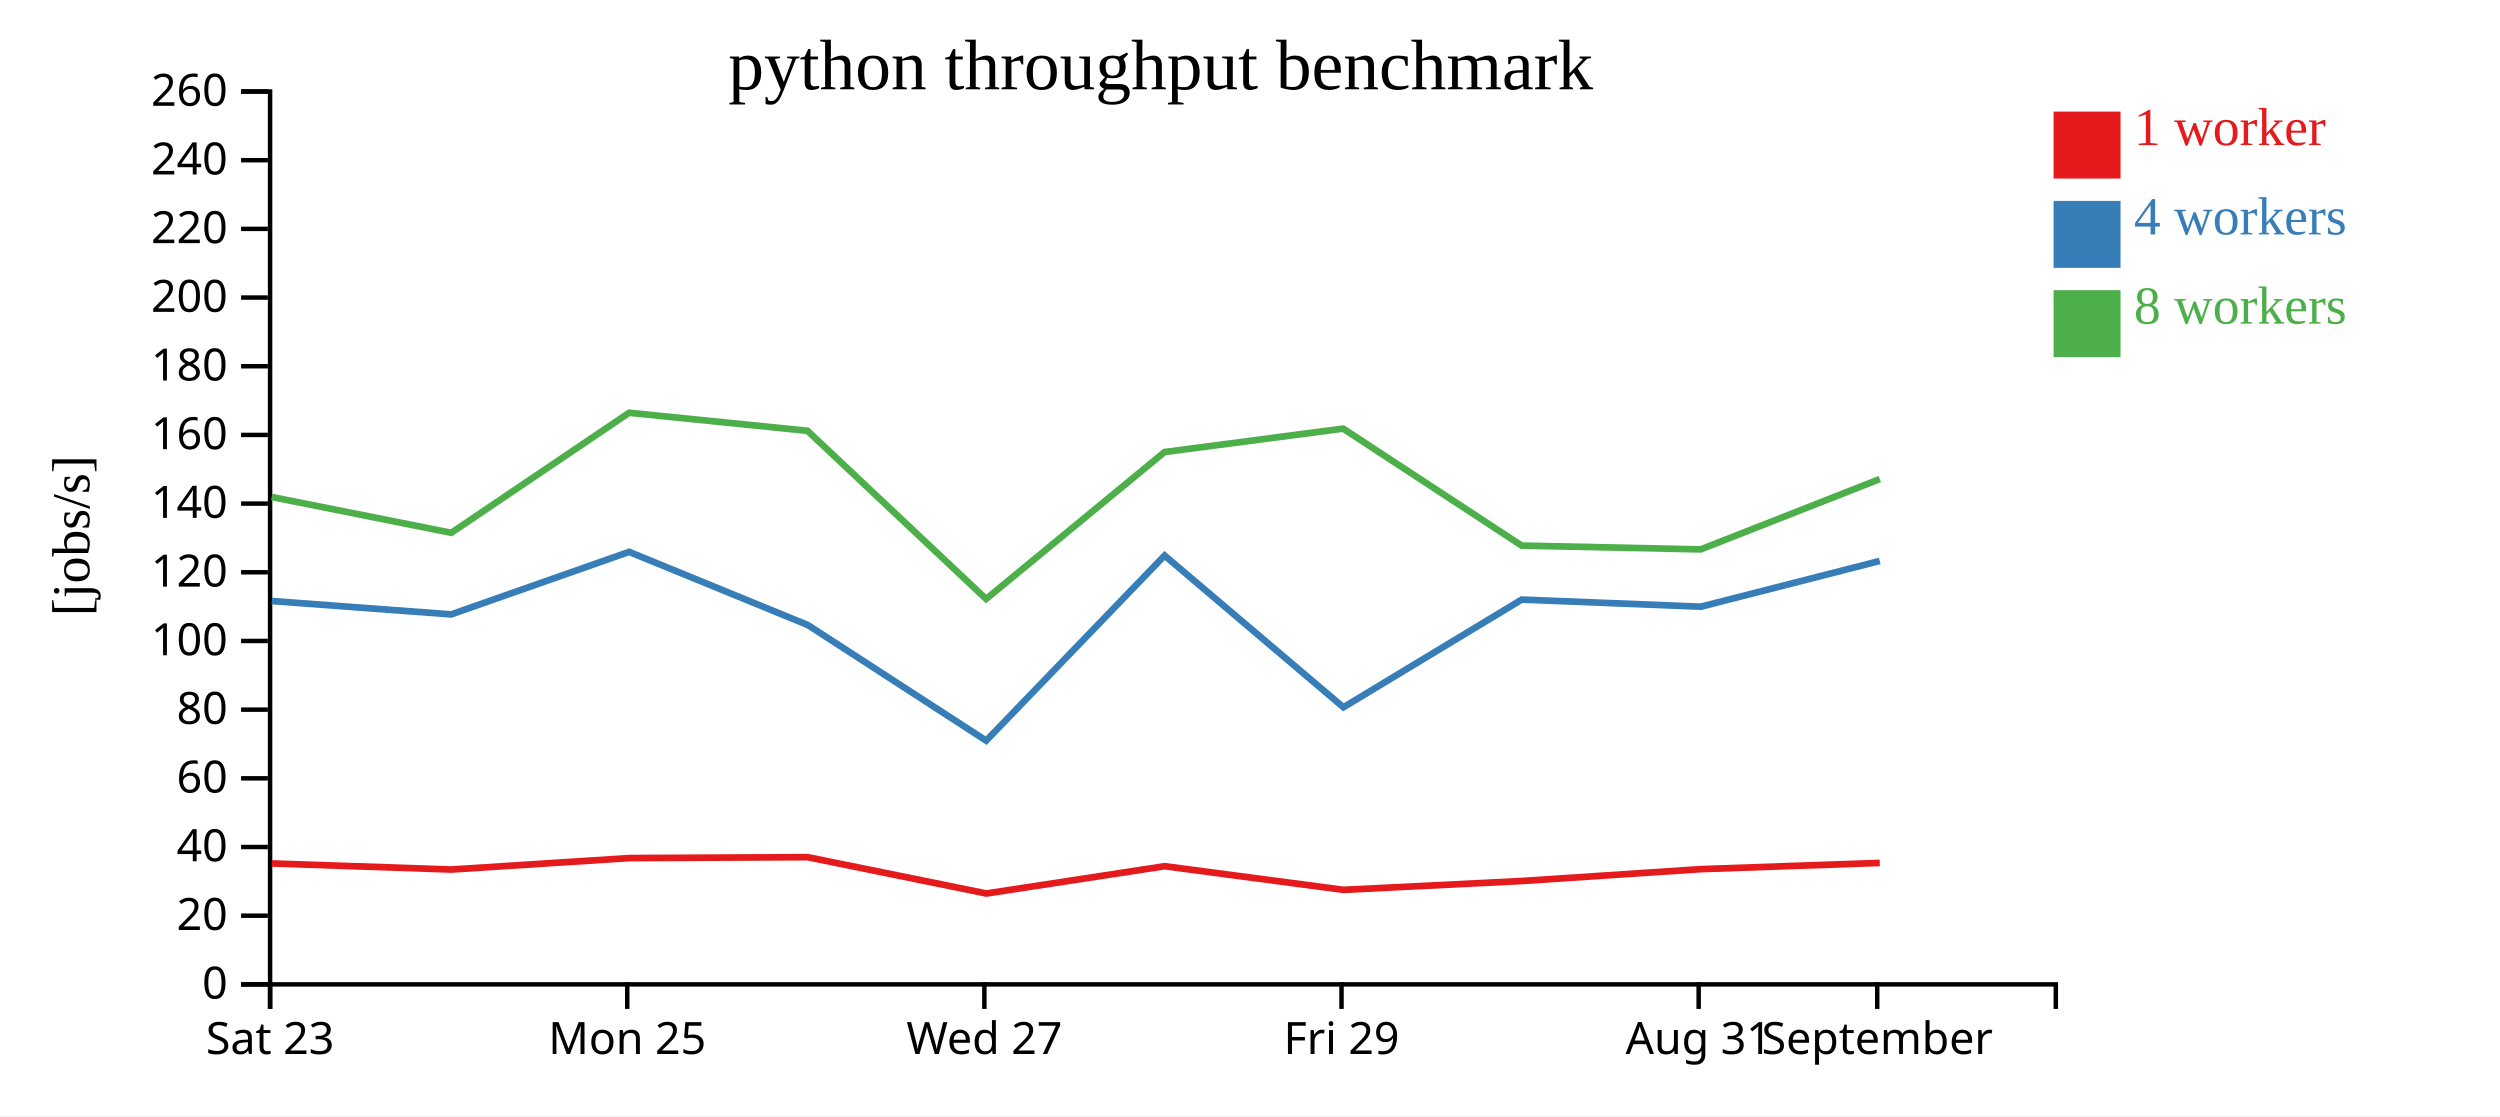
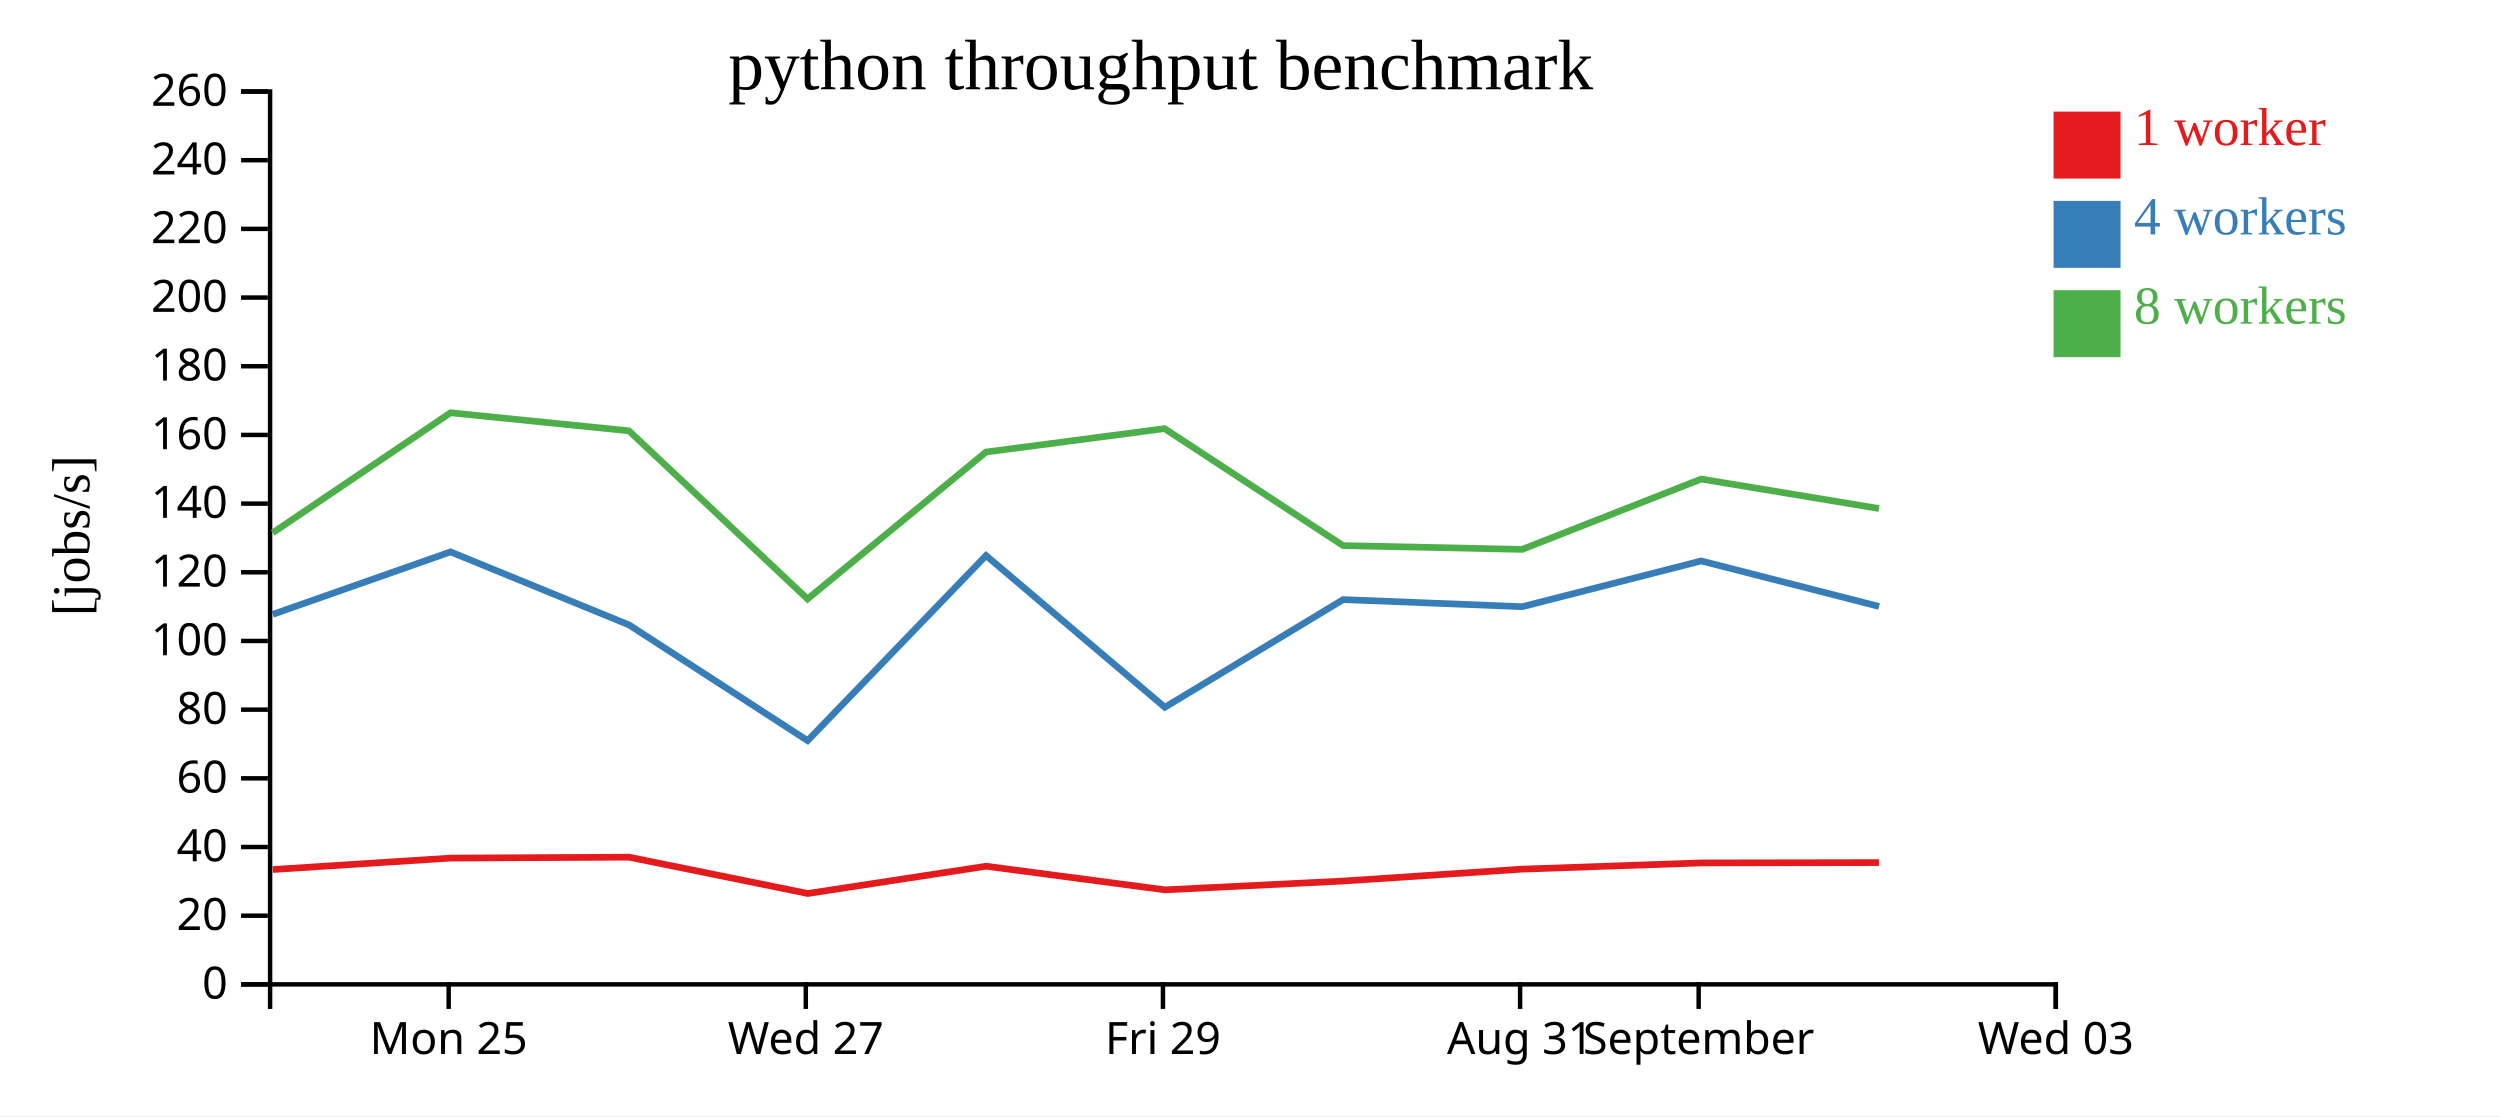
<svg xmlns="http://www.w3.org/2000/svg" width="560" height="250">
  <rect width="100%" height="100%" fill="white" />
  <g transform="translate(60,20)">
    <g transform="translate(0,200)" fill="none" font-size="10" font-family="sans-serif" text-anchor="middle">
      <path class="domain" stroke="currentColor" d="M0.5,6V0.5H400.5V6" />
-       <g class="tick" opacity="1" transform="translate(0.5,0)">
-         <line stroke="currentColor" y2="6" />
-         <text fill="currentColor" y="9" dy="0.71em">Sat 23</text>
-       </g>
-       <g class="tick" opacity="1" transform="translate(80.5,0)">
+       <g class="tick" opacity="1" transform="translate(40.5,0)">
        <line stroke="currentColor" y2="6" />
        <text fill="currentColor" y="9" dy="0.71em">Mon 25</text>
      </g>
-       <g class="tick" opacity="1" transform="translate(160.5,0)">
+       <g class="tick" opacity="1" transform="translate(120.5,0)">
        <line stroke="currentColor" y2="6" />
        <text fill="currentColor" y="9" dy="0.71em">Wed 27</text>
      </g>
-       <g class="tick" opacity="1" transform="translate(240.5,0)">
+       <g class="tick" opacity="1" transform="translate(200.5,0)">
        <line stroke="currentColor" y2="6" />
        <text fill="currentColor" y="9" dy="0.71em">Fri 29</text>
      </g>
-       <g class="tick" opacity="1" transform="translate(320.5,0)">
+       <g class="tick" opacity="1" transform="translate(280.5,0)">
        <line stroke="currentColor" y2="6" />
        <text fill="currentColor" y="9" dy="0.71em">Aug 31</text>
      </g>
-       <g class="tick" opacity="1" transform="translate(360.5,0)">
+       <g class="tick" opacity="1" transform="translate(320.5,0)">
        <line stroke="currentColor" y2="6" />
        <text fill="currentColor" y="9" dy="0.71em">September</text>
+       </g>
+       <g class="tick" opacity="1" transform="translate(400.5,0)">
+         <line stroke="currentColor" y2="6" />
+         <text fill="currentColor" y="9" dy="0.71em">Wed 03</text>
      </g>
    </g>
    <g fill="none" font-size="10" font-family="sans-serif" text-anchor="end">
      <path class="domain" stroke="currentColor" d="M-6,200.5H0.5V0.5H-6" />
      <g class="tick" opacity="1" transform="translate(0,200.5)">
        <line stroke="currentColor" x2="-6" />
        <text fill="currentColor" x="-9" dy="0.32em">0</text>
      </g>
      <g class="tick" opacity="1" transform="translate(0,185.1154)">
        <line stroke="currentColor" x2="-6" />
        <text fill="currentColor" x="-9" dy="0.32em">20</text>
      </g>
      <g class="tick" opacity="1" transform="translate(0,169.7308)">
        <line stroke="currentColor" x2="-6" />
        <text fill="currentColor" x="-9" dy="0.32em">40</text>
      </g>
      <g class="tick" opacity="1" transform="translate(0,154.3462)">
        <line stroke="currentColor" x2="-6" />
        <text fill="currentColor" x="-9" dy="0.32em">60</text>
      </g>
      <g class="tick" opacity="1" transform="translate(0,138.9615)">
        <line stroke="currentColor" x2="-6" />
        <text fill="currentColor" x="-9" dy="0.32em">80</text>
      </g>
      <g class="tick" opacity="1" transform="translate(0,123.5769)">
        <line stroke="currentColor" x2="-6" />
        <text fill="currentColor" x="-9" dy="0.32em">100</text>
      </g>
      <g class="tick" opacity="1" transform="translate(0,108.1923)">
        <line stroke="currentColor" x2="-6" />
        <text fill="currentColor" x="-9" dy="0.32em">120</text>
      </g>
      <g class="tick" opacity="1" transform="translate(0,92.80769)">
        <line stroke="currentColor" x2="-6" />
        <text fill="currentColor" x="-9" dy="0.32em">140</text>
      </g>
      <g class="tick" opacity="1" transform="translate(0,77.42308)">
        <line stroke="currentColor" x2="-6" />
        <text fill="currentColor" x="-9" dy="0.32em">160</text>
      </g>
      <g class="tick" opacity="1" transform="translate(0,62.03846)">
        <line stroke="currentColor" x2="-6" />
        <text fill="currentColor" x="-9" dy="0.32em">180</text>
      </g>
      <g class="tick" opacity="1" transform="translate(0,46.65385)">
        <line stroke="currentColor" x2="-6" />
        <text fill="currentColor" x="-9" dy="0.32em">200</text>
      </g>
      <g class="tick" opacity="1" transform="translate(0,31.26923)">
        <line stroke="currentColor" x2="-6" />
        <text fill="currentColor" x="-9" dy="0.32em">220</text>
      </g>
      <g class="tick" opacity="1" transform="translate(0,15.88462)">
        <line stroke="currentColor" x2="-6" />
        <text fill="currentColor" x="-9" dy="0.32em">240</text>
      </g>
      <g class="tick" opacity="1" transform="translate(0,0.5)">
        <line stroke="currentColor" x2="-6" />
        <text fill="currentColor" x="-9" dy="0.32em">260</text>
      </g>
    </g>
    <text text-anchor="middle" style="font-size: 12px" transform="rotate(-90)" y="-40" x="-100">[jobs/s]</text>
    <text text-anchor="middle" style="font-size: 16px" y="0" x="200">python throughput benchmark</text>
-     <path class="line" fill="none" stroke="#e41a1c" stroke-width="1.5" d="M0.861,173.411L41.082,174.774L80.922,172.212L120.898,172.004L160.944,180.143L200.878,174.03L240.924,179.326L280.864,177.35L320.983,174.686L361.068,173.294" />
-     <path class="line" fill="none" stroke="#377eb8" stroke-width="1.5" d="M0.887,114.631L41.069,117.624L80.919,103.621L120.918,119.988L160.903,145.905L200.869,104.443L240.924,138.429L280.866,114.308L320.985,115.9L361.062,105.647" />
-     <path class="line" fill="none" stroke="#4daf4a" stroke-width="1.5" d="M0.867,91.331L41.08,99.35L80.916,72.461L120.879,76.502L160.887,114.168L200.856,81.255L240.868,76.011L280.853,102.216L320.958,103.063L361.069,87.309" />
+     <path class="line" fill="none" stroke="#e41a1c" stroke-width="1.5" d="M1.082,174.774L40.922,172.212L80.898,172.004L120.944,180.143L160.878,174.03L200.924,179.326L240.864,177.35L280.983,174.686L321.068,173.294L360.88,173.222" />
+     <path class="line" fill="none" stroke="#377eb8" stroke-width="1.5" d="M1.069,117.624L40.919,103.621L80.918,119.988L120.903,145.905L160.869,104.443L200.924,138.429L240.866,114.308L280.985,115.9L321.062,105.647L360.907,115.845" />
+     <path class="line" fill="none" stroke="#4daf4a" stroke-width="1.5" d="M1.08,99.35L40.916,72.461L80.879,76.502L120.887,114.168L160.856,81.255L200.868,76.011L240.853,102.216L280.958,103.063L321.069,87.309L360.886,93.909" />
    <rect class="dot" x="400" y="5" width="15" height="15" style="fill: #e41a1c;" />
    <rect class="dot" x="400" y="25" width="15" height="15" style="fill: #377eb8;" />
    <rect class="dot" x="400" y="45" width="15" height="15" style="fill: #4daf4a;" />
    <text class="label" x="418" y="12.5" style="fill: #e41a1c; alignment-baseline: middle;" text-anchor="left">1 worker</text>
    <text class="label" x="418" y="32.5" style="fill: #377eb8; alignment-baseline: middle;" text-anchor="left">4 workers</text>
    <text class="label" x="418" y="52.5" style="fill: #4daf4a; alignment-baseline: middle;" text-anchor="left">8 workers</text>
  </g>
</svg>
